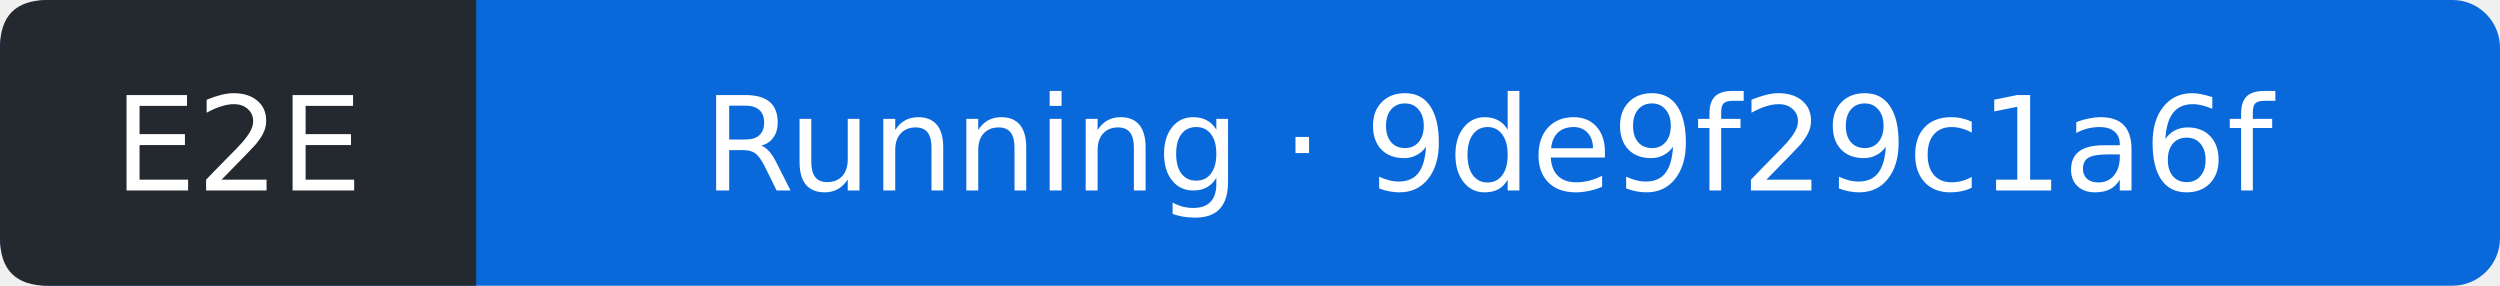
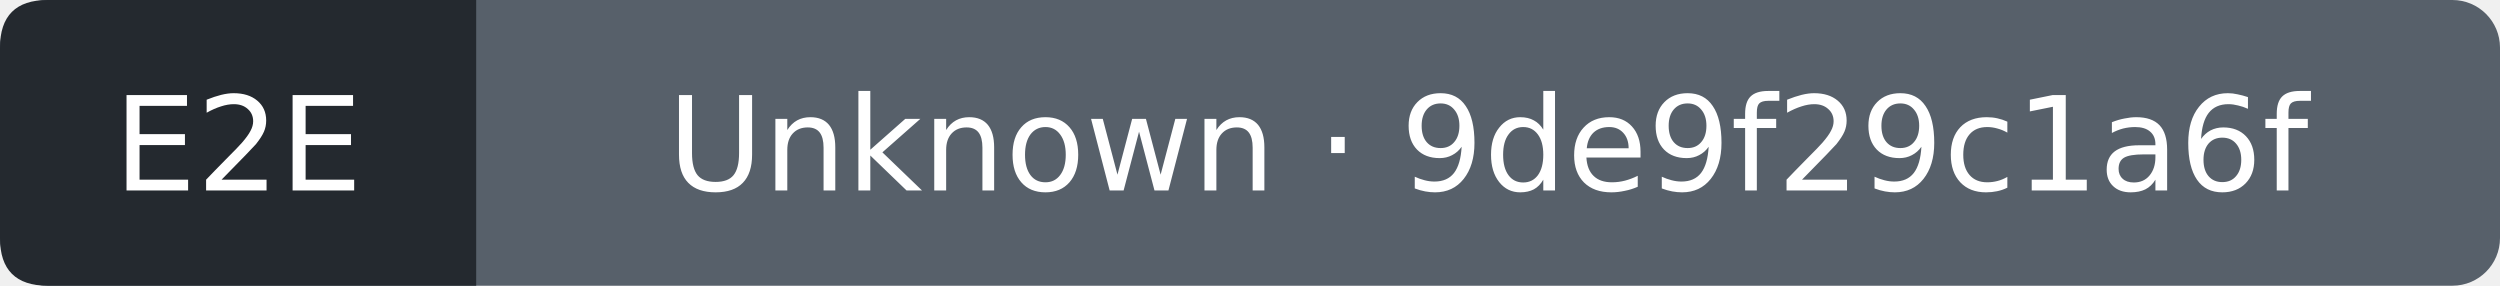
- <svg xmlns="http://www.w3.org/2000/svg" width="210" height="24" viewBox="0 0 210 24" role="img" aria-label="E2E: Running; covered commit 9de9f29c1a6f9511fcdd17215227b3b8b92eb786; observed 2026-10-05T19:07:02Z">
-   <rect width="210" height="24" rx="4" fill="#0969da" />
+ <svg xmlns="http://www.w3.org/2000/svg" width="210" height="24" viewBox="0 0 210 24" role="img" aria-label="E2E: Unknown; covered commit 9de9f29c1a6f9511fcdd17215227b3b8b92eb786; observed 2026-10-05T19:07:47Z">
+   <rect width="210" height="24" rx="4" fill="#57606a" />
  <path d="M4 0H40V24H4Q0 24 0 20V4Q0 0 4 0" fill="#24292f" />
  <g fill="#fff" text-anchor="middle" font-family="Verdana,DejaVu Sans,sans-serif" font-size="11">
    <text x="20" y="16">E2E</text>
-     <text x="125" y="16">Running · 9de9f29c1a6f</text>
+     <text x="125" y="16">Unknown · 9de9f29c1a6f</text>
  </g>
</svg>
